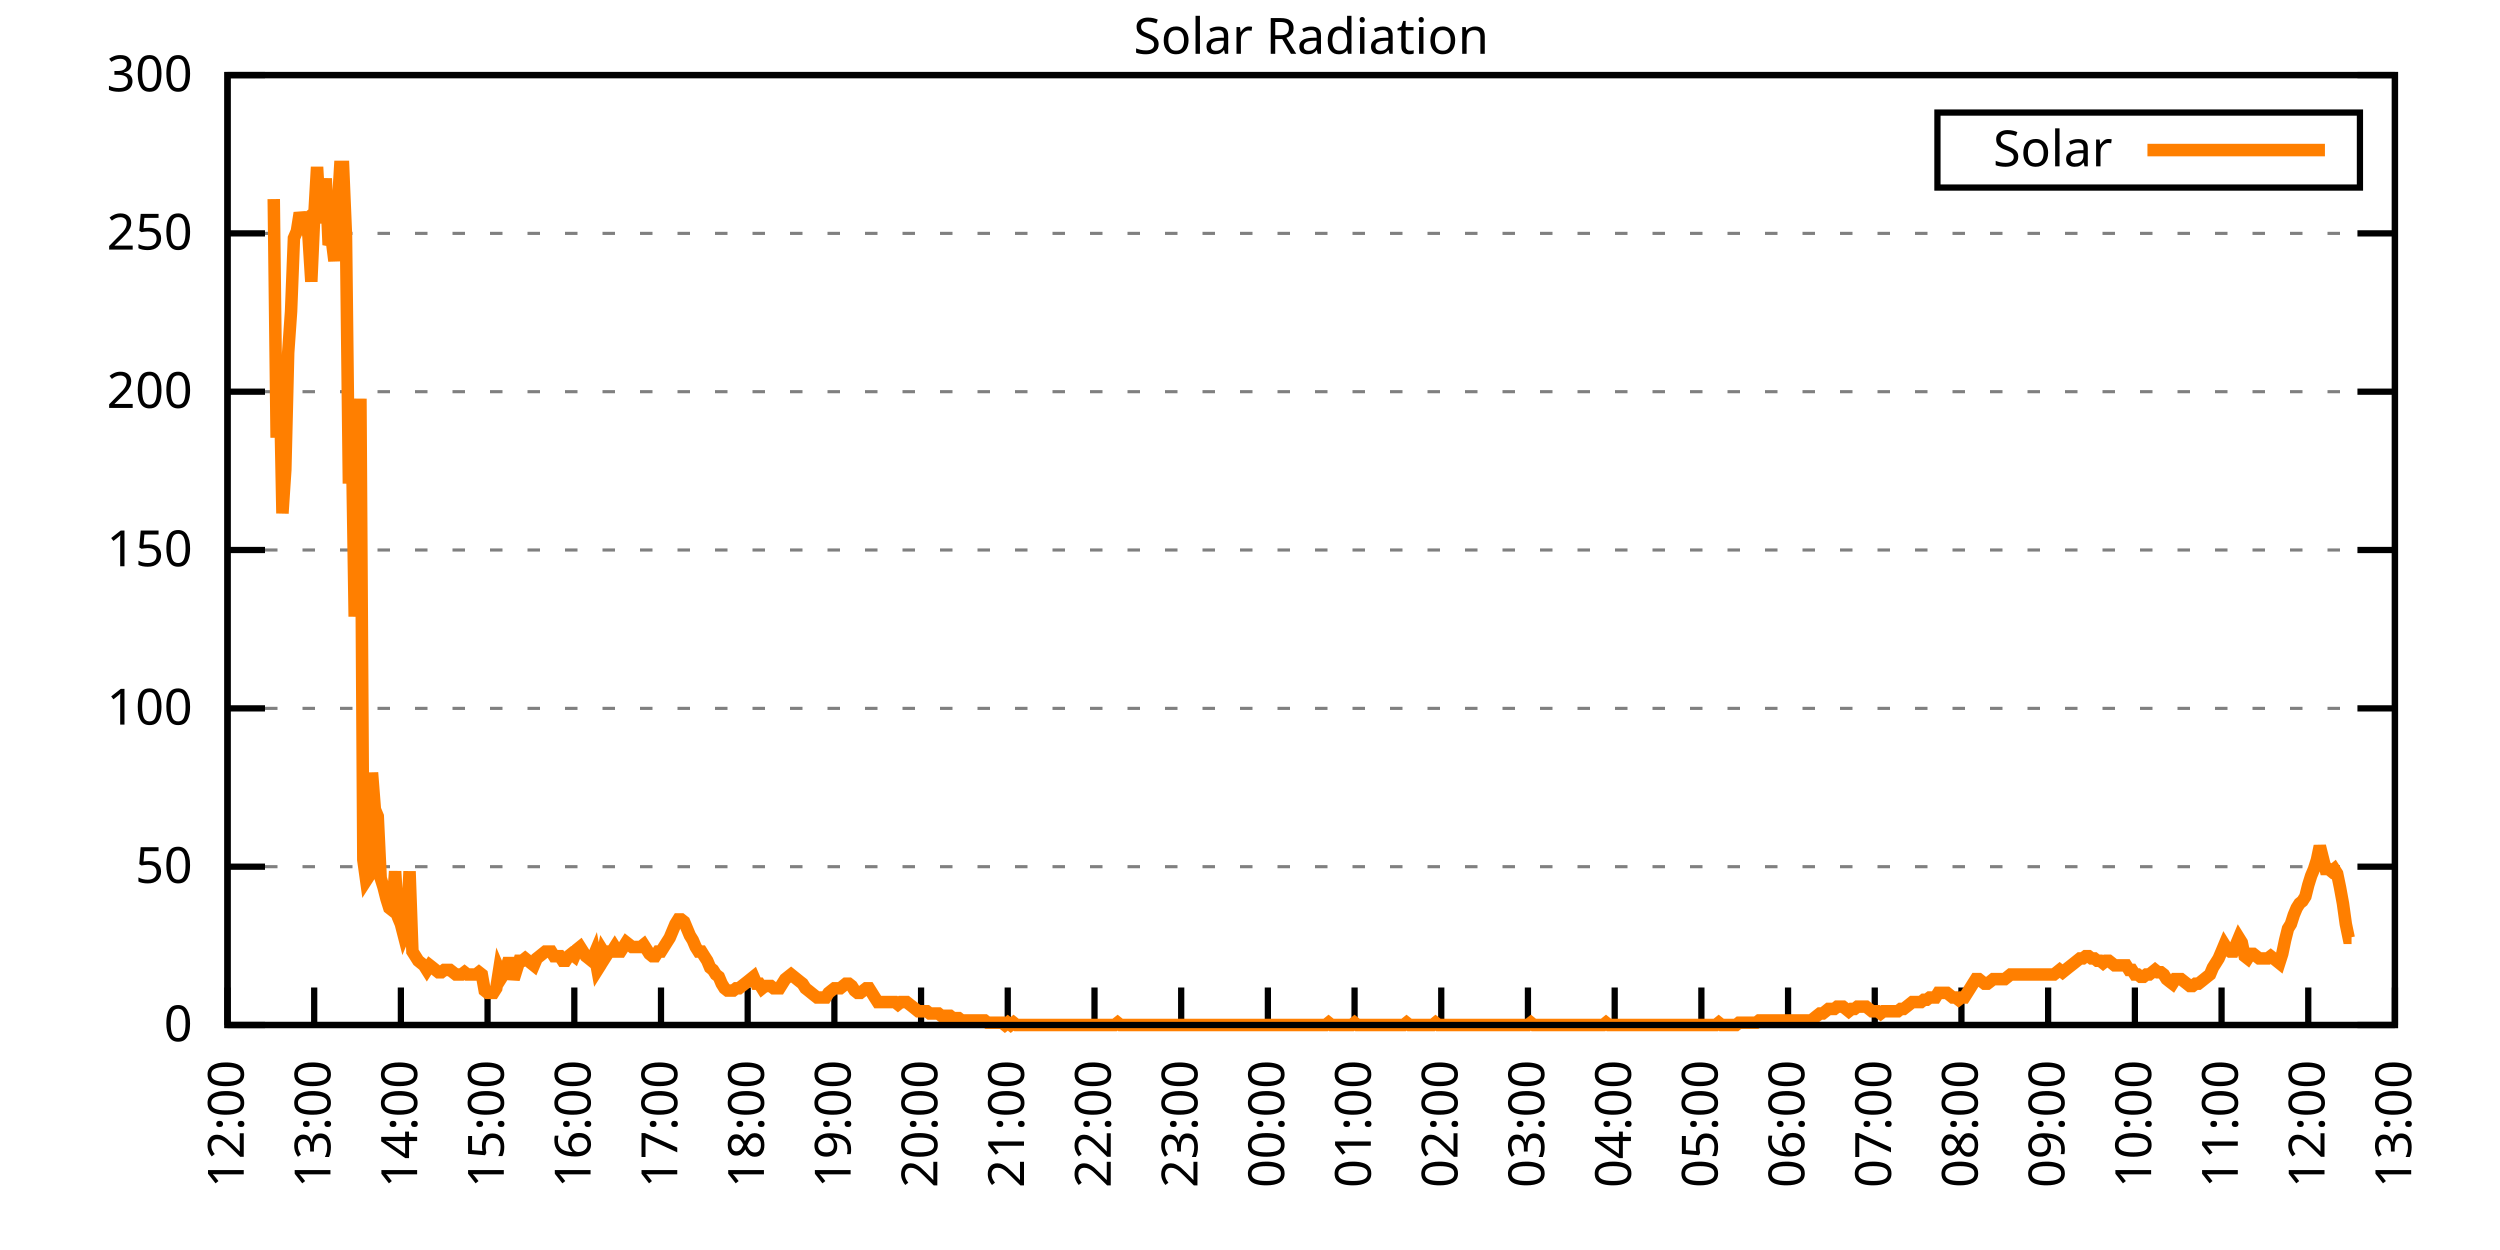
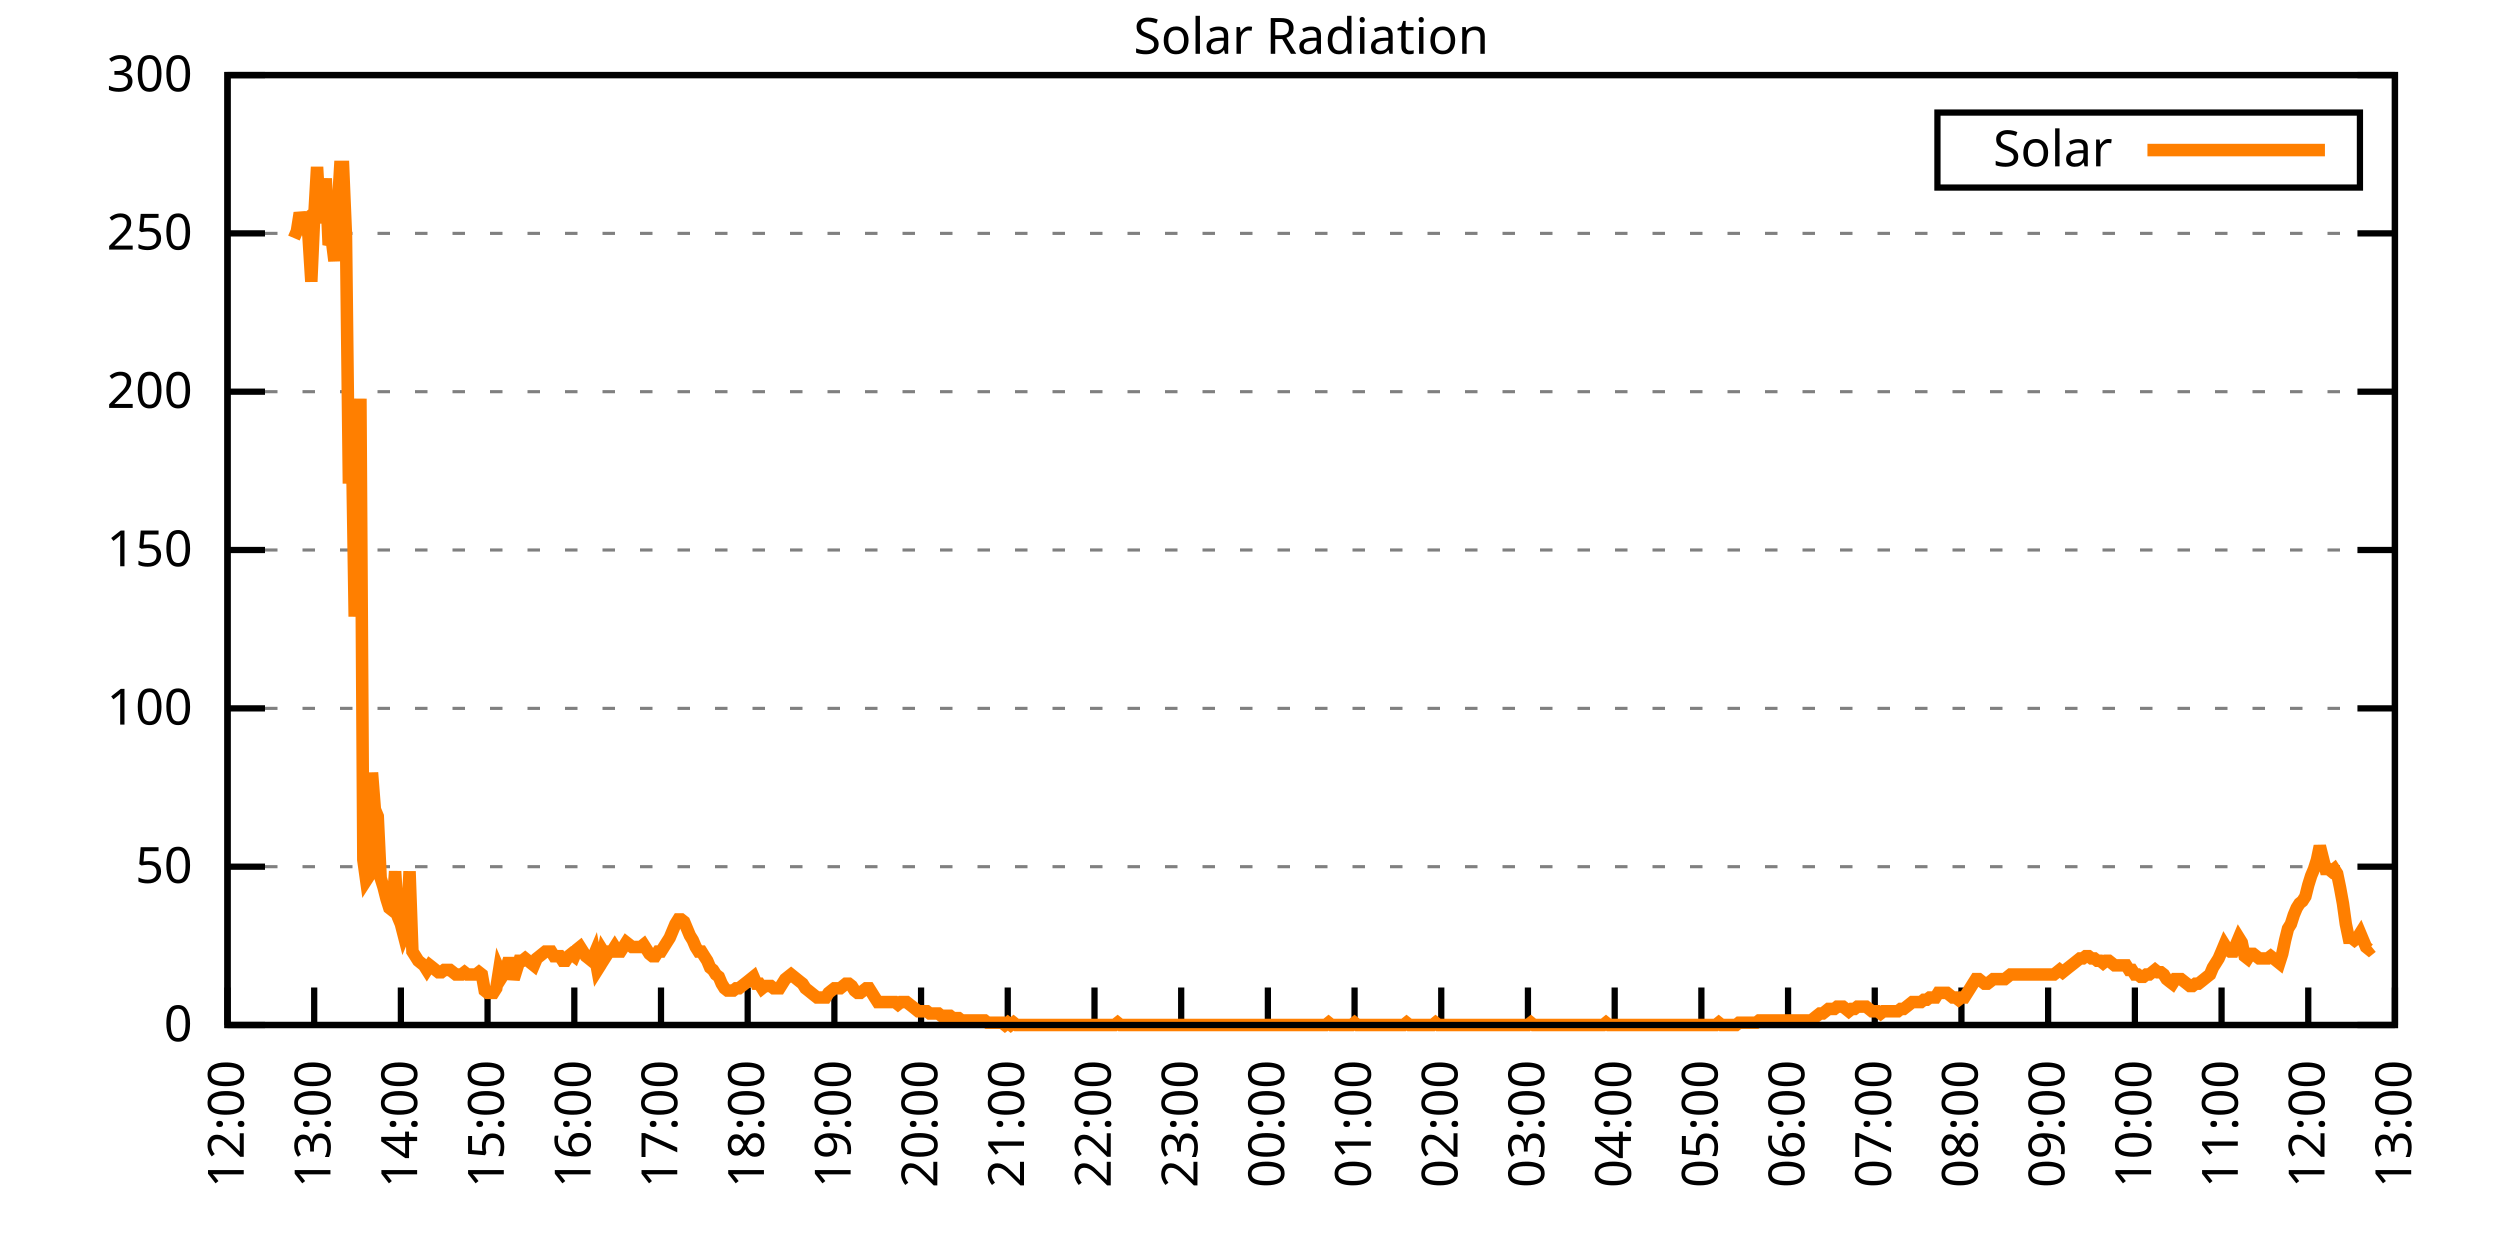
<svg xmlns="http://www.w3.org/2000/svg" xmlns:xlink="http://www.w3.org/1999/xlink" width="400" height="200" viewBox="0 0 400 200">
  <g id="gnuplot_canvas">
    <rect x="0" y="0" width="400" height="200" fill="none" />
    <defs>
      <circle id="gpDot" r="0.5" stroke-width="0.5" stroke="currentColor" />
      <path id="gpPt0" stroke-width="0.333" stroke="currentColor" d="M-1,0 h2 M0,-1 v2" />
      <path id="gpPt1" stroke-width="0.333" stroke="currentColor" d="M-1,-1 L1,1 M1,-1 L-1,1" />
      <path id="gpPt2" stroke-width="0.333" stroke="currentColor" d="M-1,0 L1,0 M0,-1 L0,1 M-1,-1 L1,1 M-1,1 L1,-1" />
      <rect id="gpPt3" stroke-width="0.333" stroke="currentColor" x="-1" y="-1" width="2" height="2" />
      <rect id="gpPt4" stroke-width="0.333" stroke="currentColor" fill="currentColor" x="-1" y="-1" width="2" height="2" />
      <circle id="gpPt5" stroke-width="0.333" stroke="currentColor" cx="0" cy="0" r="1" />
      <use xlink:href="#gpPt5" id="gpPt6" fill="currentColor" stroke="none" />
      <path id="gpPt7" stroke-width="0.333" stroke="currentColor" d="M0,-1.33 L-1.33,0.67 L1.33,0.67 z" />
      <use xlink:href="#gpPt7" id="gpPt8" fill="currentColor" stroke="none" />
      <use xlink:href="#gpPt7" id="gpPt9" stroke="currentColor" transform="rotate(180)" />
      <use xlink:href="#gpPt9" id="gpPt10" fill="currentColor" stroke="none" />
      <use xlink:href="#gpPt3" id="gpPt11" stroke="currentColor" transform="rotate(45)" />
      <use xlink:href="#gpPt11" id="gpPt12" fill="currentColor" stroke="none" />
      <path id="gpPt13" stroke-width="0.333" stroke="currentColor" d="M0,1.330 L1.265,0.411 L0.782,-1.067 L-0.782,-1.076 L-1.265,0.411 z" />
      <use xlink:href="#gpPt13" id="gpPt14" fill="currentColor" stroke="none" />
      <filter id="textbox" filterUnits="objectBoundingBox" x="0" y="0" height="1" width="1">
        <feFlood flood-color="white" flood-opacity="1" result="bgnd" />
        <feComposite in="SourceGraphic" in2="bgnd" operator="atop" />
      </filter>
      <filter id="greybox" filterUnits="objectBoundingBox" x="0" y="0" height="1" width="1">
        <feFlood flood-color="lightgrey" flood-opacity="1" result="grey" />
        <feComposite in="SourceGraphic" in2="grey" operator="atop" />
      </filter>
    </defs>
    <g fill="none" color="white" stroke="currentColor" stroke-width="1.00" stroke-linecap="butt" stroke-linejoin="miter">
</g>
    <g fill="none" color="black" stroke="currentColor" stroke-width="1.00" stroke-linecap="butt" stroke-linejoin="miter">
      <g stroke="none" shape-rendering="crispEdges">
        <polygon fill="rgb(255, 255, 255)" points="36.40,164.00 383.18,164.00 383.18,12.02 36.40,12.02 " />
      </g>
    </g>
    <g fill="none" color="black" stroke="currentColor" stroke-width="1.00" stroke-linecap="butt" stroke-linejoin="miter">
</g>
    <g fill="none" color="black" stroke="black" stroke-width="0.50" stroke-linecap="butt" stroke-linejoin="miter">
</g>
    <g fill="none" color="gray" stroke="currentColor" stroke-width="0.50" stroke-linecap="butt" stroke-linejoin="miter">
      <path stroke="gray" stroke-dasharray="2,4" class="gridline" d="M36.40,164.00 L383.19,164.00  " />
    </g>
    <g fill="none" color="gray" stroke="gray" stroke-width="1.00" stroke-linecap="butt" stroke-linejoin="miter">
</g>
    <g fill="none" color="black" stroke="currentColor" stroke-width="1.00" stroke-linecap="butt" stroke-linejoin="miter">
      <path stroke="black" d="M36.40,164.00 L42.40,164.00 M383.19,164.00 L377.19,164.00  " />
      <g transform="translate(30.80,166.60)" stroke="none" fill="black" font-family="Sans" font-size="8.00" text-anchor="end">
        <text>
          <tspan font-family="Sans"> 0</tspan>
        </text>
      </g>
    </g>
    <g fill="none" color="black" stroke="currentColor" stroke-width="1.00" stroke-linecap="butt" stroke-linejoin="miter">
</g>
    <g fill="none" color="black" stroke="black" stroke-width="0.50" stroke-linecap="butt" stroke-linejoin="miter">
</g>
    <g fill="none" color="gray" stroke="currentColor" stroke-width="0.50" stroke-linecap="butt" stroke-linejoin="miter">
      <path stroke="gray" stroke-dasharray="2,4" class="gridline" d="M36.40,138.67 L383.19,138.67  " />
    </g>
    <g fill="none" color="gray" stroke="gray" stroke-width="1.00" stroke-linecap="butt" stroke-linejoin="miter">
</g>
    <g fill="none" color="black" stroke="currentColor" stroke-width="1.00" stroke-linecap="butt" stroke-linejoin="miter">
      <path stroke="black" d="M36.40,138.67 L42.40,138.67 M383.19,138.67 L377.19,138.67  " />
      <g transform="translate(30.80,141.27)" stroke="none" fill="black" font-family="Sans" font-size="8.00" text-anchor="end">
        <text>
          <tspan font-family="Sans"> 50</tspan>
        </text>
      </g>
    </g>
    <g fill="none" color="black" stroke="currentColor" stroke-width="1.00" stroke-linecap="butt" stroke-linejoin="miter">
</g>
    <g fill="none" color="black" stroke="black" stroke-width="0.50" stroke-linecap="butt" stroke-linejoin="miter">
</g>
    <g fill="none" color="gray" stroke="currentColor" stroke-width="0.50" stroke-linecap="butt" stroke-linejoin="miter">
      <path stroke="gray" stroke-dasharray="2,4" class="gridline" d="M36.40,113.34 L383.19,113.34  " />
    </g>
    <g fill="none" color="gray" stroke="gray" stroke-width="1.00" stroke-linecap="butt" stroke-linejoin="miter">
</g>
    <g fill="none" color="black" stroke="currentColor" stroke-width="1.00" stroke-linecap="butt" stroke-linejoin="miter">
      <path stroke="black" d="M36.40,113.34 L42.40,113.34 M383.19,113.34 L377.19,113.34  " />
      <g transform="translate(30.80,115.94)" stroke="none" fill="black" font-family="Sans" font-size="8.00" text-anchor="end">
        <text>
          <tspan font-family="Sans"> 100</tspan>
        </text>
      </g>
    </g>
    <g fill="none" color="black" stroke="currentColor" stroke-width="1.00" stroke-linecap="butt" stroke-linejoin="miter">
</g>
    <g fill="none" color="black" stroke="black" stroke-width="0.50" stroke-linecap="butt" stroke-linejoin="miter">
</g>
    <g fill="none" color="gray" stroke="currentColor" stroke-width="0.50" stroke-linecap="butt" stroke-linejoin="miter">
      <path stroke="gray" stroke-dasharray="2,4" class="gridline" d="M36.40,88.00 L383.19,88.00  " />
    </g>
    <g fill="none" color="gray" stroke="gray" stroke-width="1.00" stroke-linecap="butt" stroke-linejoin="miter">
</g>
    <g fill="none" color="black" stroke="currentColor" stroke-width="1.00" stroke-linecap="butt" stroke-linejoin="miter">
      <path stroke="black" d="M36.40,88.00 L42.40,88.00 M383.19,88.00 L377.19,88.00  " />
      <g transform="translate(30.80,90.60)" stroke="none" fill="black" font-family="Sans" font-size="8.00" text-anchor="end">
        <text>
          <tspan font-family="Sans"> 150</tspan>
        </text>
      </g>
    </g>
    <g fill="none" color="black" stroke="currentColor" stroke-width="1.00" stroke-linecap="butt" stroke-linejoin="miter">
</g>
    <g fill="none" color="black" stroke="black" stroke-width="0.50" stroke-linecap="butt" stroke-linejoin="miter">
</g>
    <g fill="none" color="gray" stroke="currentColor" stroke-width="0.50" stroke-linecap="butt" stroke-linejoin="miter">
      <path stroke="gray" stroke-dasharray="2,4" class="gridline" d="M36.40,62.67 L383.19,62.67  " />
    </g>
    <g fill="none" color="gray" stroke="gray" stroke-width="1.00" stroke-linecap="butt" stroke-linejoin="miter">
</g>
    <g fill="none" color="black" stroke="currentColor" stroke-width="1.00" stroke-linecap="butt" stroke-linejoin="miter">
      <path stroke="black" d="M36.40,62.67 L42.40,62.67 M383.19,62.67 L377.19,62.67  " />
      <g transform="translate(30.80,65.27)" stroke="none" fill="black" font-family="Sans" font-size="8.00" text-anchor="end">
        <text>
          <tspan font-family="Sans"> 200</tspan>
        </text>
      </g>
    </g>
    <g fill="none" color="black" stroke="currentColor" stroke-width="1.00" stroke-linecap="butt" stroke-linejoin="miter">
</g>
    <g fill="none" color="black" stroke="black" stroke-width="0.50" stroke-linecap="butt" stroke-linejoin="miter">
</g>
    <g fill="none" color="gray" stroke="currentColor" stroke-width="0.50" stroke-linecap="butt" stroke-linejoin="miter">
      <path stroke="gray" stroke-dasharray="2,4" class="gridline" d="M36.40,37.34 L383.19,37.34  " />
    </g>
    <g fill="none" color="gray" stroke="gray" stroke-width="1.00" stroke-linecap="butt" stroke-linejoin="miter">
</g>
    <g fill="none" color="black" stroke="currentColor" stroke-width="1.00" stroke-linecap="butt" stroke-linejoin="miter">
      <path stroke="black" d="M36.40,37.34 L42.40,37.34 M383.19,37.34 L377.19,37.34  " />
      <g transform="translate(30.80,39.94)" stroke="none" fill="black" font-family="Sans" font-size="8.00" text-anchor="end">
        <text>
          <tspan font-family="Sans"> 250</tspan>
        </text>
      </g>
    </g>
    <g fill="none" color="black" stroke="currentColor" stroke-width="1.00" stroke-linecap="butt" stroke-linejoin="miter">
</g>
    <g fill="none" color="black" stroke="black" stroke-width="0.50" stroke-linecap="butt" stroke-linejoin="miter">
</g>
    <g fill="none" color="gray" stroke="currentColor" stroke-width="0.50" stroke-linecap="butt" stroke-linejoin="miter">
      <path stroke="gray" stroke-dasharray="2,4" class="gridline" d="M36.40,12.01 L383.19,12.01  " />
    </g>
    <g fill="none" color="gray" stroke="gray" stroke-width="1.00" stroke-linecap="butt" stroke-linejoin="miter">
</g>
    <g fill="none" color="black" stroke="currentColor" stroke-width="1.00" stroke-linecap="butt" stroke-linejoin="miter">
      <path stroke="black" d="M36.40,12.01 L42.40,12.01 M383.19,12.01 L377.19,12.01  " />
      <g transform="translate(30.80,14.61)" stroke="none" fill="black" font-family="Sans" font-size="8.00" text-anchor="end">
        <text>
          <tspan font-family="Sans"> 300</tspan>
        </text>
      </g>
    </g>
    <g fill="none" color="black" stroke="currentColor" stroke-width="1.00" stroke-linecap="butt" stroke-linejoin="miter">
      <path stroke="black" d="M36.40,164.00 L36.40,158.00  " />
      <g transform="translate(39.00,169.60) rotate(270.00)" stroke="none" fill="black" font-family="Sans" font-size="8.00" text-anchor="end">
        <text>
          <tspan font-family="Sans">12:00</tspan>
        </text>
      </g>
    </g>
    <g fill="none" color="black" stroke="currentColor" stroke-width="1.00" stroke-linecap="butt" stroke-linejoin="miter">
      <path stroke="black" d="M50.27,164.00 L50.27,158.00  " />
      <g transform="translate(52.87,169.60) rotate(270.00)" stroke="none" fill="black" font-family="Sans" font-size="8.00" text-anchor="end">
        <text>
          <tspan font-family="Sans">13:00</tspan>
        </text>
      </g>
    </g>
    <g fill="none" color="black" stroke="currentColor" stroke-width="1.00" stroke-linecap="butt" stroke-linejoin="miter">
      <path stroke="black" d="M64.14,164.00 L64.14,158.00  " />
      <g transform="translate(66.74,169.60) rotate(270.00)" stroke="none" fill="black" font-family="Sans" font-size="8.00" text-anchor="end">
        <text>
          <tspan font-family="Sans">14:00</tspan>
        </text>
      </g>
    </g>
    <g fill="none" color="black" stroke="currentColor" stroke-width="1.00" stroke-linecap="butt" stroke-linejoin="miter">
      <path stroke="black" d="M78.01,164.00 L78.01,158.00  " />
      <g transform="translate(80.61,169.60) rotate(270.00)" stroke="none" fill="black" font-family="Sans" font-size="8.00" text-anchor="end">
        <text>
          <tspan font-family="Sans">15:00</tspan>
        </text>
      </g>
    </g>
    <g fill="none" color="black" stroke="currentColor" stroke-width="1.00" stroke-linecap="butt" stroke-linejoin="miter">
      <path stroke="black" d="M91.89,164.00 L91.89,158.00  " />
      <g transform="translate(94.49,169.60) rotate(270.00)" stroke="none" fill="black" font-family="Sans" font-size="8.00" text-anchor="end">
        <text>
          <tspan font-family="Sans">16:00</tspan>
        </text>
      </g>
    </g>
    <g fill="none" color="black" stroke="currentColor" stroke-width="1.00" stroke-linecap="butt" stroke-linejoin="miter">
      <path stroke="black" d="M105.76,164.00 L105.76,158.00  " />
      <g transform="translate(108.36,169.60) rotate(270.00)" stroke="none" fill="black" font-family="Sans" font-size="8.00" text-anchor="end">
        <text>
          <tspan font-family="Sans">17:00</tspan>
        </text>
      </g>
    </g>
    <g fill="none" color="black" stroke="currentColor" stroke-width="1.00" stroke-linecap="butt" stroke-linejoin="miter">
      <path stroke="black" d="M119.63,164.00 L119.63,158.00  " />
      <g transform="translate(122.23,169.60) rotate(270.00)" stroke="none" fill="black" font-family="Sans" font-size="8.00" text-anchor="end">
        <text>
          <tspan font-family="Sans">18:00</tspan>
        </text>
      </g>
    </g>
    <g fill="none" color="black" stroke="currentColor" stroke-width="1.00" stroke-linecap="butt" stroke-linejoin="miter">
      <path stroke="black" d="M133.50,164.00 L133.50,158.00  " />
      <g transform="translate(136.10,169.60) rotate(270.00)" stroke="none" fill="black" font-family="Sans" font-size="8.00" text-anchor="end">
        <text>
          <tspan font-family="Sans">19:00</tspan>
        </text>
      </g>
    </g>
    <g fill="none" color="black" stroke="currentColor" stroke-width="1.00" stroke-linecap="butt" stroke-linejoin="miter">
      <path stroke="black" d="M147.37,164.00 L147.37,158.00  " />
      <g transform="translate(149.97,169.60) rotate(270.00)" stroke="none" fill="black" font-family="Sans" font-size="8.00" text-anchor="end">
        <text>
          <tspan font-family="Sans">20:00</tspan>
        </text>
      </g>
    </g>
    <g fill="none" color="black" stroke="currentColor" stroke-width="1.00" stroke-linecap="butt" stroke-linejoin="miter">
      <path stroke="black" d="M161.24,164.00 L161.24,158.00  " />
      <g transform="translate(163.84,169.60) rotate(270.00)" stroke="none" fill="black" font-family="Sans" font-size="8.00" text-anchor="end">
        <text>
          <tspan font-family="Sans">21:00</tspan>
        </text>
      </g>
    </g>
    <g fill="none" color="black" stroke="currentColor" stroke-width="1.00" stroke-linecap="butt" stroke-linejoin="miter">
      <path stroke="black" d="M175.12,164.00 L175.12,158.00  " />
      <g transform="translate(177.72,169.60) rotate(270.00)" stroke="none" fill="black" font-family="Sans" font-size="8.00" text-anchor="end">
        <text>
          <tspan font-family="Sans">22:00</tspan>
        </text>
      </g>
    </g>
    <g fill="none" color="black" stroke="currentColor" stroke-width="1.00" stroke-linecap="butt" stroke-linejoin="miter">
      <path stroke="black" d="M188.99,164.00 L188.99,158.00  " />
      <g transform="translate(191.59,169.60) rotate(270.00)" stroke="none" fill="black" font-family="Sans" font-size="8.00" text-anchor="end">
        <text>
          <tspan font-family="Sans">23:00</tspan>
        </text>
      </g>
    </g>
    <g fill="none" color="black" stroke="currentColor" stroke-width="1.00" stroke-linecap="butt" stroke-linejoin="miter">
      <path stroke="black" d="M202.86,164.00 L202.86,158.00  " />
      <g transform="translate(205.46,169.60) rotate(270.00)" stroke="none" fill="black" font-family="Sans" font-size="8.00" text-anchor="end">
        <text>
          <tspan font-family="Sans">00:00</tspan>
        </text>
      </g>
    </g>
    <g fill="none" color="black" stroke="currentColor" stroke-width="1.00" stroke-linecap="butt" stroke-linejoin="miter">
      <path stroke="black" d="M216.73,164.00 L216.73,158.00  " />
      <g transform="translate(219.33,169.60) rotate(270.00)" stroke="none" fill="black" font-family="Sans" font-size="8.00" text-anchor="end">
        <text>
          <tspan font-family="Sans">01:00</tspan>
        </text>
      </g>
    </g>
    <g fill="none" color="black" stroke="currentColor" stroke-width="1.00" stroke-linecap="butt" stroke-linejoin="miter">
      <path stroke="black" d="M230.60,164.00 L230.60,158.00  " />
      <g transform="translate(233.20,169.60) rotate(270.00)" stroke="none" fill="black" font-family="Sans" font-size="8.00" text-anchor="end">
        <text>
          <tspan font-family="Sans">02:00</tspan>
        </text>
      </g>
    </g>
    <g fill="none" color="black" stroke="currentColor" stroke-width="1.00" stroke-linecap="butt" stroke-linejoin="miter">
      <path stroke="black" d="M244.47,164.00 L244.47,158.00  " />
      <g transform="translate(247.07,169.60) rotate(270.00)" stroke="none" fill="black" font-family="Sans" font-size="8.00" text-anchor="end">
        <text>
          <tspan font-family="Sans">03:00</tspan>
        </text>
      </g>
    </g>
    <g fill="none" color="black" stroke="currentColor" stroke-width="1.00" stroke-linecap="butt" stroke-linejoin="miter">
      <path stroke="black" d="M258.35,164.00 L258.35,158.00  " />
      <g transform="translate(260.95,169.60) rotate(270.00)" stroke="none" fill="black" font-family="Sans" font-size="8.00" text-anchor="end">
        <text>
          <tspan font-family="Sans">04:00</tspan>
        </text>
      </g>
    </g>
    <g fill="none" color="black" stroke="currentColor" stroke-width="1.00" stroke-linecap="butt" stroke-linejoin="miter">
      <path stroke="black" d="M272.22,164.00 L272.22,158.00  " />
      <g transform="translate(274.82,169.60) rotate(270.00)" stroke="none" fill="black" font-family="Sans" font-size="8.00" text-anchor="end">
        <text>
          <tspan font-family="Sans">05:00</tspan>
        </text>
      </g>
    </g>
    <g fill="none" color="black" stroke="currentColor" stroke-width="1.00" stroke-linecap="butt" stroke-linejoin="miter">
      <path stroke="black" d="M286.09,164.00 L286.09,158.00  " />
      <g transform="translate(288.69,169.60) rotate(270.00)" stroke="none" fill="black" font-family="Sans" font-size="8.00" text-anchor="end">
        <text>
          <tspan font-family="Sans">06:00</tspan>
        </text>
      </g>
    </g>
    <g fill="none" color="black" stroke="currentColor" stroke-width="1.00" stroke-linecap="butt" stroke-linejoin="miter">
      <path stroke="black" d="M299.96,164.00 L299.96,158.00  " />
      <g transform="translate(302.56,169.60) rotate(270.00)" stroke="none" fill="black" font-family="Sans" font-size="8.00" text-anchor="end">
        <text>
          <tspan font-family="Sans">07:00</tspan>
        </text>
      </g>
    </g>
    <g fill="none" color="black" stroke="currentColor" stroke-width="1.00" stroke-linecap="butt" stroke-linejoin="miter">
      <path stroke="black" d="M313.83,164.00 L313.83,158.00  " />
      <g transform="translate(316.43,169.60) rotate(270.00)" stroke="none" fill="black" font-family="Sans" font-size="8.00" text-anchor="end">
        <text>
          <tspan font-family="Sans">08:00</tspan>
        </text>
      </g>
    </g>
    <g fill="none" color="black" stroke="currentColor" stroke-width="1.00" stroke-linecap="butt" stroke-linejoin="miter">
      <path stroke="black" d="M327.70,164.00 L327.70,158.00  " />
      <g transform="translate(330.30,169.60) rotate(270.00)" stroke="none" fill="black" font-family="Sans" font-size="8.00" text-anchor="end">
        <text>
          <tspan font-family="Sans">09:00</tspan>
        </text>
      </g>
    </g>
    <g fill="none" color="black" stroke="currentColor" stroke-width="1.00" stroke-linecap="butt" stroke-linejoin="miter">
      <path stroke="black" d="M341.58,164.00 L341.58,158.00  " />
      <g transform="translate(344.18,169.60) rotate(270.00)" stroke="none" fill="black" font-family="Sans" font-size="8.00" text-anchor="end">
        <text>
          <tspan font-family="Sans">10:00</tspan>
        </text>
      </g>
    </g>
    <g fill="none" color="black" stroke="currentColor" stroke-width="1.00" stroke-linecap="butt" stroke-linejoin="miter">
      <path stroke="black" d="M355.45,164.00 L355.45,158.00  " />
      <g transform="translate(358.05,169.60) rotate(270.00)" stroke="none" fill="black" font-family="Sans" font-size="8.00" text-anchor="end">
        <text>
          <tspan font-family="Sans">11:00</tspan>
        </text>
      </g>
    </g>
    <g fill="none" color="black" stroke="currentColor" stroke-width="1.00" stroke-linecap="butt" stroke-linejoin="miter">
      <path stroke="black" d="M369.32,164.00 L369.32,158.00  " />
      <g transform="translate(371.92,169.60) rotate(270.00)" stroke="none" fill="black" font-family="Sans" font-size="8.00" text-anchor="end">
        <text>
          <tspan font-family="Sans">12:00</tspan>
        </text>
      </g>
    </g>
    <g fill="none" color="black" stroke="currentColor" stroke-width="1.00" stroke-linecap="butt" stroke-linejoin="miter">
      <path stroke="black" d="M383.19,164.00 L383.19,158.00  " />
      <g transform="translate(385.79,169.60) rotate(270.00)" stroke="none" fill="black" font-family="Sans" font-size="8.00" text-anchor="end">
        <text>
          <tspan font-family="Sans">13:00</tspan>
        </text>
      </g>
    </g>
    <g fill="none" color="black" stroke="currentColor" stroke-width="1.00" stroke-linecap="butt" stroke-linejoin="miter">
</g>
    <g fill="none" color="black" stroke="currentColor" stroke-width="1.00" stroke-linecap="butt" stroke-linejoin="miter">
      <path stroke="black" d="M36.40,12.01 L36.40,164.00 L383.19,164.00 L383.19,12.01 L36.40,12.01 Z  " />
    </g>
    <g fill="none" color="black" stroke="currentColor" stroke-width="1.00" stroke-linecap="butt" stroke-linejoin="miter">
</g>
    <g fill="none" color="black" stroke="currentColor" stroke-width="1.00" stroke-linecap="butt" stroke-linejoin="miter">
      <path stroke="black" d="M309.99,30.01 L309.99,18.01 L377.59,18.01 L377.59,30.01 L309.99,30.01 Z  " />
    </g>
    <g id="Solar_Radiation_plot_1">
      <g fill="none" color="white" stroke="black" stroke-width="2.00" stroke-linecap="butt" stroke-linejoin="miter">
</g>
      <g fill="none" color="black" stroke="currentColor" stroke-width="2.00" stroke-linecap="butt" stroke-linejoin="miter">
        <g transform="translate(337.99,26.61)" stroke="none" fill="black" font-family="Sans" font-size="8.00" text-anchor="end">
          <text>
            <tspan font-family="Sans">Solar</tspan>
          </text>
        </g>
      </g>
      <g fill="none" color="black" stroke="currentColor" stroke-width="2.00" stroke-linecap="butt" stroke-linejoin="miter">
-         <path stroke="rgb(255, 127,   0)" d="M343.59,24.01 L371.99,24.01 M43.80,31.85 L44.26,70.03 L44.72,58.28 L45.19,82.14 L45.65,75.17 L46.11,56.45   L46.57,49.84 L47.03,38.09 L47.50,36.99 L47.96,34.06 L48.42,35.52 L48.88,35.16 L49.35,37.73 L49.81,45.07   L50.27,34.79 L50.73,26.71 L51.20,34.79 L51.66,34.79 L52.12,28.55 L52.58,39.19 L53.05,38.09 L53.51,41.76   L53.97,34.42 L54.43,26.71 L54.90,26.71 L55.36,37.73 L55.82,77.37 L56.28,68.56 L56.75,98.66 L57.21,85.08   L57.67,63.79 L58.13,137.57 L58.59,140.87 L59.06,140.14 L59.52,123.62 L59.98,129.49 L60.44,130.60 L60.91,140.51   L61.37,141.98 L61.83,143.81 L62.29,145.28 L62.76,145.65 L63.22,139.41 L63.68,146.75 L64.14,147.85 L64.61,149.68   L65.07,148.58 L65.53,139.41 L65.99,152.25 L66.46,152.99 L66.92,153.72 L67.38,154.09 L67.84,154.46 L68.30,155.19   L68.77,154.46 L69.23,154.82 L69.69,155.19 L70.15,155.56 L70.62,155.56 L71.08,155.19 L71.54,155.19 L72.00,155.19   L72.47,155.56 L72.93,155.92 L73.39,155.92 L73.85,155.92 L74.32,155.56 L74.78,155.92 L75.24,155.92 L75.70,155.92   L76.17,155.92 L76.63,155.56 L77.09,155.92 L77.55,158.49 L78.01,158.86 L78.48,158.86 L78.94,158.86 L79.40,158.13   L79.86,155.19 L80.33,156.29 L80.79,155.56 L81.25,154.09 L81.71,154.09 L82.18,156.66 L82.64,155.19 L83.10,153.72   L83.56,153.72 L84.03,153.35 L84.49,153.72 L84.95,154.09 L85.41,154.46 L85.88,153.35 L86.34,152.99 L86.80,152.62   L87.26,152.25 L87.72,152.25 L88.19,152.25 L88.65,152.99 L89.11,152.99 L89.57,152.99 L90.04,153.72 L90.50,153.72   L90.96,152.99 L91.42,152.62 L91.89,152.99 L92.35,151.89 L92.81,151.52 L93.27,152.25 L93.74,152.99 L94.20,153.35   L94.66,153.72 L95.12,152.62 L95.59,155.19 L96.05,154.46 L96.51,152.25 L96.97,152.99 L97.44,152.25 L97.90,152.25   L98.36,151.52 L98.82,152.25 L99.28,152.25 L99.75,151.52 L100.21,150.79 L100.67,151.15 L101.13,151.52 L101.60,151.52   L102.06,151.52 L102.52,151.52 L102.98,151.15 L103.45,151.89 L103.91,152.62 L104.37,152.99 L104.83,152.99 L105.30,152.25   L105.76,152.25 L106.22,151.52 L106.68,150.79 L107.15,150.05 L107.61,148.95 L108.07,147.85 L108.53,147.11 L108.99,147.11   L109.46,147.48 L109.92,148.58 L110.38,149.68 L110.84,150.42 L111.31,151.52 L111.77,152.25 L112.23,152.25 L112.69,152.99   L113.16,153.72 L113.62,154.82 L114.08,155.19 L114.54,155.92 L115.01,156.29 L115.47,157.39 L115.93,158.13 L116.39,158.49   L116.86,158.49 L117.32,158.49 L117.78,158.13 L118.24,158.13 L118.70,157.76 L119.17,157.39 L119.63,157.03 L120.09,156.66   L120.55,156.29 L121.02,157.39 L121.48,157.39 L121.94,158.13 L122.40,157.76 L122.87,157.76 L123.33,157.76 L123.79,158.13   L124.25,158.13 L124.72,158.13 L125.18,157.39 L125.64,156.66 L126.10,156.29 L126.57,155.92 L127.03,156.29 L127.49,156.66   L127.95,157.03 L128.41,157.39 L128.88,158.13 L129.34,158.49 L129.80,158.86 L130.26,159.23 L130.73,159.60 L131.19,159.60   L131.65,159.60 L132.11,159.60 L132.58,158.86 L133.04,158.49 L133.50,158.13 L133.96,158.13 L134.43,158.13 L134.89,157.76   L135.35,157.39 L135.81,157.39 L136.28,157.76 L136.74,158.49 L137.20,158.86 L137.66,158.86 L138.13,158.49 L138.59,158.13   L139.05,158.13 L139.51,158.86 L139.97,159.60 L140.44,160.33 L140.90,160.33 L141.36,160.33 L141.82,160.33 L142.29,160.33   L142.75,160.33 L143.21,160.33 L143.67,160.70 L144.14,160.33 L144.60,160.33 L145.06,160.33 L145.52,160.70 L145.99,161.06   L146.45,161.43 L146.91,161.80 L147.37,161.80 L147.84,161.80 L148.30,161.80 L148.76,162.16 L149.22,162.16 L149.68,162.16   L150.15,162.16 L150.61,162.53 L151.07,162.53 L151.53,162.53 L152.00,162.53 L152.46,162.90 L152.92,162.90 L153.38,162.90   L153.85,163.27 L154.31,163.27 L154.77,163.27 L155.23,163.27 L155.70,163.27 L156.16,163.27 L156.62,163.27 L157.08,163.27   L157.55,163.27 L158.01,163.63 L158.47,163.63 L158.93,163.63 L159.39,163.63 L159.86,163.63 L160.32,163.63 L160.78,164.00   L161.24,163.63 L161.71,164.00 L162.17,163.63 L162.63,164.00 L163.09,164.00 L163.56,164.00 L164.02,164.00 L164.48,164.00   L164.94,164.00 L165.41,164.00 L165.87,164.00 L166.33,164.00 L166.79,164.00 L167.26,164.00 L167.72,164.00 L168.18,164.00   L168.64,164.00 L169.10,164.00 L169.57,164.00 L170.03,164.00 L170.49,164.00 L170.95,164.00 L171.42,164.00 L171.88,164.00   L172.34,164.00 L172.80,164.00 L173.27,164.00 L173.73,164.00 L174.19,164.00 L174.65,164.00 L175.12,164.00 L175.58,164.00   L176.04,164.00 L176.50,164.00 L176.97,164.00 L177.43,164.00 L177.89,164.00 L178.35,164.00 L178.82,163.63 L179.28,164.00   L179.74,164.00 L180.20,164.00 L180.66,164.00 L181.13,164.00 L181.59,164.00 L182.05,164.00 L182.51,164.00 L182.98,164.00   L183.44,164.00 L183.90,164.00 L184.36,164.00 L184.83,164.00 L185.29,164.00 L185.75,164.00 L186.21,164.00 L186.68,164.00   L187.14,164.00 L187.60,164.00 L188.06,164.00 L188.53,164.00 L188.99,164.00 L189.45,164.00 L189.91,164.00 L190.37,164.00   L190.84,164.00 L191.30,164.00 L191.76,164.00 L192.22,164.00 L192.69,164.00 L193.15,164.00 L193.61,164.00 L194.07,164.00   L194.54,164.00 L195.00,164.00 L195.46,164.00 L195.92,164.00 L196.39,164.00 L196.85,164.00 L197.31,164.00 L197.77,164.00   L198.24,164.00 L198.70,164.00 L199.16,164.00 L199.62,164.00 L200.08,164.00 L200.55,164.00 L201.01,164.00 L201.47,164.00   L201.93,164.00 L202.40,164.00 L202.86,164.00 L203.32,164.00 L203.78,164.00 L204.25,164.00 L204.71,164.00 L205.17,164.00   L205.63,164.00 L206.10,164.00 L206.56,164.00 L207.02,164.00 L207.48,164.00 L207.95,164.00 L208.41,164.00 L208.87,164.00   L209.33,164.00 L209.80,164.00 L210.26,164.00 L210.72,164.00 L211.18,164.00 L211.64,164.00 L212.11,164.00 L212.57,163.63   L213.03,164.00 L213.49,164.00 L213.96,164.00 L214.42,164.00 L214.88,164.00 L215.34,164.00 L215.81,164.00 L216.27,164.00   L216.73,163.63 L217.19,164.00 L217.66,164.00 L218.12,164.00 L218.58,164.00 L219.04,164.00 L219.51,164.00 L219.97,164.00   L220.43,164.00 L220.89,164.00 L221.35,164.00 L221.82,164.00 L222.28,164.00 L222.74,164.00 L223.20,164.00 L223.67,164.00   L224.13,164.00 L224.59,164.00 L225.05,163.63 L225.52,164.00 L225.98,164.00 L226.44,164.00 L226.90,164.00 L227.37,164.00   L227.83,164.00 L228.29,164.00 L228.75,164.00 L229.22,164.00 L229.68,163.63 L230.14,164.00 L230.60,164.00 L231.06,164.00   L231.53,164.00 L231.99,164.00 L232.45,164.00 L232.91,164.00 L233.38,164.00 L233.84,164.00 L234.30,164.00 L234.76,164.00   L235.23,164.00 L235.69,164.00 L236.15,164.00 L236.61,164.00 L237.08,164.00 L237.54,164.00 L238.00,164.00 L238.46,164.00   L238.93,164.00 L239.39,164.00 L239.85,164.00 L240.31,164.00 L240.77,164.00 L241.24,164.00 L241.70,164.00 L242.16,164.00   L242.62,164.00 L243.09,164.00 L243.55,164.00 L244.01,164.00 L244.47,164.00 L244.94,163.63 L245.40,164.00 L245.86,164.00   L246.32,164.00 L246.79,164.00 L247.25,164.00 L247.71,164.00 L248.17,164.00 L248.64,164.00 L249.10,164.00 L249.56,164.00   L250.02,164.00 L250.49,164.00 L250.95,164.00 L251.41,164.00 L251.87,164.00 L252.33,164.00 L252.80,164.00 L253.26,164.00   L253.72,164.00 L254.18,164.00 L254.65,164.00 L255.11,164.00 L255.57,164.00 L256.03,164.00 L256.50,164.00 L256.96,163.63   L257.42,164.00 L257.88,164.00 L258.35,164.00 L258.81,164.00 L259.27,164.00 L259.73,164.00 L260.20,164.00 L260.66,164.00   L261.12,164.00 L261.58,164.00 L262.04,164.00 L262.51,164.00 L262.97,164.00 L263.43,164.00 L263.89,164.00 L264.36,164.00   L264.82,164.00 L265.28,164.00 L265.74,164.00 L266.21,164.00 L266.67,164.00 L267.13,164.00 L267.59,164.00 L268.06,164.00   L268.52,164.00 L268.98,164.00 L269.44,164.00 L269.91,164.00 L270.37,164.00 L270.83,164.00 L271.29,164.00 L271.75,164.00   L272.22,164.00 L272.68,164.00 L273.14,164.00 L273.60,164.00 L274.07,164.00 L274.53,164.00 L274.99,163.63 L275.45,164.00   L275.92,164.00 L276.38,164.00 L276.84,164.00 L277.30,164.00 L277.77,164.00 L278.23,163.63 L278.69,163.63 L279.15,163.63   L279.62,163.63 L280.08,163.63 L280.54,163.63 L281.00,163.63 L281.46,163.27 L281.93,163.27 L282.39,163.27 L282.85,163.27   L283.31,163.27 L283.78,163.27 L284.24,163.27 L284.70,163.27 L285.16,163.27 L285.63,163.27 L286.09,163.27 L286.55,163.27   L287.01,163.27 L287.48,163.27 L287.94,163.27 L288.40,163.27 L288.86,163.27 L289.33,163.27 L289.79,163.27 L290.25,162.90   L290.71,162.53 L291.18,162.16 L291.64,162.16 L292.10,161.80 L292.56,161.43 L293.02,161.43 L293.49,161.43 L293.95,161.06   L294.41,161.06 L294.87,161.06 L295.34,161.43 L295.80,161.80 L296.26,161.43 L296.72,161.43 L297.19,161.06 L297.65,161.06   L298.11,161.06 L298.57,161.06 L299.04,161.43 L299.50,161.80 L299.96,161.80 L300.42,161.80 L300.89,162.16 L301.35,161.80   L301.81,161.80 L302.27,161.80 L302.73,161.80 L303.20,161.80 L303.66,161.80 L304.12,161.43 L304.58,161.43 L305.05,161.06   L305.51,160.70 L305.97,160.33 L306.43,160.33 L306.90,160.33 L307.36,160.33 L307.82,159.96 L308.28,159.96 L308.75,159.60   L309.21,159.60 L309.67,159.60 L310.13,158.86 L310.60,158.86 L311.06,158.86 L311.52,158.86 L311.98,159.23 L312.44,159.60   L312.91,159.60 L313.37,159.96 L313.83,159.60 L314.29,159.60 L314.76,158.86 L315.22,158.13 L315.68,157.39 L316.14,156.66   L316.61,156.66 L317.07,157.03 L317.53,157.39 L317.99,157.39 L318.46,157.03 L318.92,156.66 L319.38,156.66 L319.84,156.66   L320.31,156.66 L320.77,156.66 L321.23,156.29 L321.69,155.92 L322.15,155.92 L322.62,155.92 L323.08,155.92 L323.54,155.92   L324.00,155.92 L324.47,155.92 L324.93,155.92 L325.39,155.92 L325.85,155.92 L326.32,155.92 L326.78,155.92 L327.24,155.92   L327.70,155.92 L328.17,155.92 L328.63,155.92 L329.09,155.56 L329.55,155.19 L330.02,155.56 L330.48,155.19 L330.94,154.82   L331.40,154.46 L331.87,154.09 L332.33,153.72 L332.79,153.35 L333.25,153.35 L333.71,152.99 L334.18,152.99 L334.64,153.35   L335.10,153.35 L335.56,153.72 L336.03,153.72 L336.49,154.09 L336.95,153.72 L337.41,153.72 L337.88,154.09 L338.34,154.46   L338.80,154.46 L339.26,154.46 L339.73,154.46 L340.19,154.46 L340.65,155.19 L341.11,155.19 L341.58,155.92 L342.04,155.92   L342.50,156.29 L342.96,156.29 L343.42,155.92 L343.89,155.92 L344.35,155.56 L344.81,155.19 L345.27,155.56 L345.74,155.56   L346.20,155.92 L346.66,156.66 L347.12,157.03 L347.59,157.39 L348.05,156.66 L348.51,156.66 L348.97,156.66 L349.44,157.03   L349.90,157.39 L350.36,157.76 L350.82,157.76 L351.29,157.39 L351.75,157.39 L352.21,157.03 L352.67,156.66 L353.13,156.29   L353.60,155.92 L354.06,154.82 L354.52,154.09 L354.98,153.35 L355.45,152.25 L355.91,151.15 L356.37,151.89 L356.83,152.25   L357.30,152.25 L357.76,151.15 L358.22,150.05 L358.68,150.79 L359.15,152.99 L359.61,153.35 L360.07,152.62 L360.53,152.62   L361.00,152.99 L361.46,153.35 L361.92,153.35 L362.38,153.35 L362.84,153.35 L363.31,152.99 L363.77,153.35 L364.23,153.72   L364.69,154.09 L365.16,152.62 L365.62,150.42 L366.08,148.58 L366.54,147.85 L367.01,146.38 L367.47,145.28 L367.93,144.55   L368.39,144.18 L368.86,143.44 L369.32,141.61 L369.78,140.14 L370.24,139.04 L370.71,137.57 L371.17,135.37 L371.63,137.20   L372.09,139.04 L372.56,139.04 L373.02,139.41 L373.48,139.04 L373.94,139.77 L374.40,141.98 L374.87,144.55 L375.33,147.85   L375.79,150.05 L376.25,150.05  " />
+         <path stroke="rgb(255, 127,   0)" d="M343.59,24.01 L371.99,24.01 M47.03,38.09 L47.50,36.99 L47.96,34.06 L48.42,35.52 L48.88,35.16 L49.35,37.73   L49.81,45.07 L50.27,34.79 L50.73,26.71 L51.20,34.79 L51.66,34.79 L52.12,28.55 L52.58,39.19 L53.05,38.09   L53.51,41.76 L53.97,34.42 L54.43,26.71 L54.90,26.71 L55.36,37.73 L55.82,77.37 L56.28,68.56 L56.75,98.66   L57.21,85.08 L57.67,63.79 L58.13,137.57 L58.59,140.87 L59.06,140.14 L59.52,123.62 L59.98,129.49 L60.44,130.60   L60.91,140.51 L61.37,141.98 L61.83,143.81 L62.29,145.28 L62.76,145.65 L63.22,139.41 L63.68,146.75 L64.14,147.85   L64.61,149.68 L65.07,148.58 L65.53,139.41 L65.99,152.25 L66.46,152.99 L66.92,153.72 L67.38,154.09 L67.84,154.46   L68.30,155.19 L68.77,154.46 L69.23,154.82 L69.69,155.19 L70.15,155.56 L70.62,155.56 L71.08,155.19 L71.54,155.19   L72.00,155.19 L72.47,155.56 L72.93,155.92 L73.39,155.92 L73.85,155.92 L74.32,155.56 L74.78,155.92 L75.24,155.92   L75.70,155.92 L76.17,155.92 L76.63,155.56 L77.09,155.92 L77.55,158.49 L78.01,158.86 L78.48,158.86 L78.94,158.86   L79.40,158.13 L79.86,155.19 L80.33,156.29 L80.79,155.56 L81.25,154.09 L81.71,154.09 L82.18,156.66 L82.64,155.19   L83.10,153.72 L83.56,153.72 L84.03,153.35 L84.49,153.72 L84.95,154.09 L85.41,154.46 L85.88,153.35 L86.34,152.99   L86.80,152.62 L87.26,152.25 L87.72,152.25 L88.19,152.25 L88.65,152.99 L89.11,152.99 L89.57,152.99 L90.04,153.72   L90.50,153.72 L90.96,152.99 L91.42,152.62 L91.89,152.99 L92.35,151.89 L92.81,151.52 L93.27,152.25 L93.74,152.99   L94.20,153.35 L94.66,153.72 L95.12,152.62 L95.59,155.19 L96.05,154.46 L96.51,152.25 L96.97,152.99 L97.44,152.25   L97.90,152.25 L98.36,151.52 L98.82,152.25 L99.28,152.25 L99.75,151.52 L100.21,150.79 L100.67,151.15 L101.13,151.52   L101.60,151.52 L102.06,151.52 L102.52,151.52 L102.98,151.15 L103.45,151.89 L103.91,152.62 L104.37,152.99 L104.83,152.99   L105.30,152.25 L105.76,152.25 L106.22,151.52 L106.68,150.79 L107.15,150.05 L107.61,148.95 L108.07,147.85 L108.53,147.11   L108.99,147.11 L109.46,147.48 L109.92,148.58 L110.38,149.68 L110.84,150.42 L111.31,151.52 L111.77,152.25 L112.23,152.25   L112.69,152.99 L113.16,153.72 L113.62,154.82 L114.08,155.19 L114.54,155.92 L115.01,156.29 L115.47,157.39 L115.93,158.13   L116.39,158.49 L116.86,158.49 L117.32,158.49 L117.78,158.13 L118.24,158.13 L118.70,157.76 L119.17,157.39 L119.63,157.03   L120.09,156.66 L120.55,156.29 L121.02,157.39 L121.48,157.39 L121.94,158.13 L122.40,157.76 L122.87,157.76 L123.33,157.76   L123.79,158.13 L124.25,158.13 L124.72,158.13 L125.18,157.39 L125.64,156.66 L126.10,156.29 L126.57,155.92 L127.03,156.29   L127.49,156.66 L127.95,157.03 L128.41,157.39 L128.88,158.13 L129.34,158.49 L129.80,158.86 L130.26,159.23 L130.73,159.60   L131.19,159.60 L131.65,159.60 L132.11,159.60 L132.58,158.86 L133.04,158.49 L133.50,158.13 L133.96,158.13 L134.43,158.13   L134.89,157.76 L135.35,157.39 L135.81,157.39 L136.28,157.76 L136.74,158.49 L137.20,158.86 L137.66,158.86 L138.13,158.49   L138.59,158.13 L139.05,158.13 L139.51,158.86 L139.97,159.60 L140.44,160.33 L140.90,160.33 L141.36,160.33 L141.82,160.33   L142.29,160.33 L142.75,160.33 L143.21,160.33 L143.67,160.70 L144.14,160.33 L144.60,160.33 L145.06,160.33 L145.52,160.70   L145.99,161.06 L146.45,161.43 L146.91,161.80 L147.37,161.80 L147.84,161.80 L148.30,161.80 L148.76,162.16 L149.22,162.16   L149.68,162.16 L150.15,162.16 L150.61,162.53 L151.07,162.53 L151.53,162.53 L152.00,162.53 L152.46,162.90 L152.92,162.90   L153.38,162.90 L153.85,163.27 L154.31,163.27 L154.77,163.27 L155.23,163.27 L155.70,163.27 L156.16,163.27 L156.62,163.27   L157.08,163.27 L157.55,163.27 L158.01,163.63 L158.47,163.63 L158.93,163.63 L159.39,163.63 L159.86,163.63 L160.32,163.63   L160.78,164.00 L161.24,163.63 L161.71,164.00 L162.17,163.63 L162.63,164.00 L163.09,164.00 L163.56,164.00 L164.02,164.00   L164.48,164.00 L164.94,164.00 L165.41,164.00 L165.87,164.00 L166.33,164.00 L166.79,164.00 L167.26,164.00 L167.72,164.00   L168.18,164.00 L168.64,164.00 L169.10,164.00 L169.57,164.00 L170.03,164.00 L170.49,164.00 L170.95,164.00 L171.42,164.00   L171.88,164.00 L172.34,164.00 L172.80,164.00 L173.27,164.00 L173.73,164.00 L174.19,164.00 L174.65,164.00 L175.12,164.00   L175.58,164.00 L176.04,164.00 L176.50,164.00 L176.97,164.00 L177.43,164.00 L177.89,164.00 L178.35,164.00 L178.82,163.63   L179.28,164.00 L179.74,164.00 L180.20,164.00 L180.66,164.00 L181.13,164.00 L181.59,164.00 L182.05,164.00 L182.51,164.00   L182.98,164.00 L183.44,164.00 L183.90,164.00 L184.36,164.00 L184.83,164.00 L185.29,164.00 L185.75,164.00 L186.21,164.00   L186.68,164.00 L187.14,164.00 L187.60,164.00 L188.06,164.00 L188.53,164.00 L188.99,164.00 L189.45,164.00 L189.91,164.00   L190.37,164.00 L190.84,164.00 L191.30,164.00 L191.76,164.00 L192.22,164.00 L192.69,164.00 L193.15,164.00 L193.61,164.00   L194.07,164.00 L194.54,164.00 L195.00,164.00 L195.46,164.00 L195.92,164.00 L196.39,164.00 L196.85,164.00 L197.31,164.00   L197.77,164.00 L198.24,164.00 L198.70,164.00 L199.16,164.00 L199.62,164.00 L200.08,164.00 L200.55,164.00 L201.01,164.00   L201.47,164.00 L201.93,164.00 L202.40,164.00 L202.86,164.00 L203.32,164.00 L203.78,164.00 L204.25,164.00 L204.71,164.00   L205.17,164.00 L205.63,164.00 L206.10,164.00 L206.56,164.00 L207.02,164.00 L207.48,164.00 L207.95,164.00 L208.41,164.00   L208.87,164.00 L209.33,164.00 L209.80,164.00 L210.26,164.00 L210.72,164.00 L211.18,164.00 L211.64,164.00 L212.11,164.00   L212.57,163.63 L213.03,164.00 L213.49,164.00 L213.96,164.00 L214.42,164.00 L214.88,164.00 L215.34,164.00 L215.81,164.00   L216.27,164.00 L216.73,163.63 L217.19,164.00 L217.66,164.00 L218.12,164.00 L218.58,164.00 L219.04,164.00 L219.51,164.00   L219.97,164.00 L220.43,164.00 L220.89,164.00 L221.35,164.00 L221.82,164.00 L222.28,164.00 L222.74,164.00 L223.20,164.00   L223.67,164.00 L224.13,164.00 L224.59,164.00 L225.05,163.63 L225.52,164.00 L225.98,164.00 L226.44,164.00 L226.90,164.00   L227.37,164.00 L227.83,164.00 L228.29,164.00 L228.75,164.00 L229.22,164.00 L229.68,163.63 L230.14,164.00 L230.60,164.00   L231.06,164.00 L231.53,164.00 L231.99,164.00 L232.45,164.00 L232.91,164.00 L233.38,164.00 L233.84,164.00 L234.30,164.00   L234.76,164.00 L235.23,164.00 L235.69,164.00 L236.15,164.00 L236.61,164.00 L237.08,164.00 L237.54,164.00 L238.00,164.00   L238.46,164.00 L238.93,164.00 L239.39,164.00 L239.85,164.00 L240.31,164.00 L240.77,164.00 L241.24,164.00 L241.70,164.00   L242.16,164.00 L242.62,164.00 L243.09,164.00 L243.55,164.00 L244.01,164.00 L244.47,164.00 L244.94,163.63 L245.40,164.00   L245.86,164.00 L246.32,164.00 L246.79,164.00 L247.25,164.00 L247.71,164.00 L248.17,164.00 L248.64,164.00 L249.10,164.00   L249.56,164.00 L250.02,164.00 L250.49,164.00 L250.95,164.00 L251.41,164.00 L251.87,164.00 L252.33,164.00 L252.80,164.00   L253.26,164.00 L253.72,164.00 L254.18,164.00 L254.65,164.00 L255.11,164.00 L255.57,164.00 L256.03,164.00 L256.50,164.00   L256.96,163.63 L257.42,164.00 L257.88,164.00 L258.35,164.00 L258.81,164.00 L259.27,164.00 L259.73,164.00 L260.20,164.00   L260.66,164.00 L261.12,164.00 L261.58,164.00 L262.04,164.00 L262.51,164.00 L262.97,164.00 L263.43,164.00 L263.89,164.00   L264.36,164.00 L264.82,164.00 L265.28,164.00 L265.74,164.00 L266.21,164.00 L266.67,164.00 L267.13,164.00 L267.59,164.00   L268.06,164.00 L268.52,164.00 L268.98,164.00 L269.44,164.00 L269.91,164.00 L270.37,164.00 L270.83,164.00 L271.29,164.00   L271.75,164.00 L272.22,164.00 L272.68,164.00 L273.14,164.00 L273.60,164.00 L274.07,164.00 L274.53,164.00 L274.99,163.63   L275.45,164.00 L275.92,164.00 L276.38,164.00 L276.84,164.00 L277.30,164.00 L277.77,164.00 L278.23,163.63 L278.69,163.63   L279.15,163.63 L279.62,163.63 L280.08,163.63 L280.54,163.63 L281.00,163.63 L281.46,163.27 L281.93,163.27 L282.39,163.27   L282.85,163.27 L283.31,163.27 L283.78,163.27 L284.24,163.27 L284.70,163.27 L285.16,163.27 L285.63,163.27 L286.09,163.27   L286.55,163.27 L287.01,163.27 L287.48,163.27 L287.94,163.27 L288.40,163.27 L288.86,163.27 L289.33,163.27 L289.79,163.27   L290.25,162.90 L290.71,162.53 L291.18,162.16 L291.64,162.16 L292.10,161.80 L292.56,161.43 L293.02,161.43 L293.49,161.43   L293.95,161.06 L294.41,161.06 L294.87,161.06 L295.34,161.43 L295.80,161.80 L296.26,161.43 L296.72,161.43 L297.19,161.06   L297.65,161.06 L298.11,161.06 L298.57,161.06 L299.04,161.43 L299.50,161.80 L299.96,161.80 L300.42,161.80 L300.89,162.16   L301.35,161.80 L301.81,161.80 L302.27,161.80 L302.73,161.80 L303.20,161.80 L303.66,161.80 L304.12,161.43 L304.58,161.43   L305.05,161.06 L305.51,160.70 L305.97,160.33 L306.43,160.33 L306.90,160.33 L307.36,160.33 L307.82,159.96 L308.28,159.96   L308.75,159.60 L309.21,159.60 L309.67,159.60 L310.13,158.86 L310.60,158.86 L311.06,158.86 L311.52,158.86 L311.98,159.23   L312.44,159.60 L312.91,159.60 L313.37,159.96 L313.83,159.60 L314.29,159.60 L314.76,158.86 L315.22,158.13 L315.68,157.39   L316.14,156.66 L316.61,156.66 L317.07,157.03 L317.53,157.39 L317.99,157.39 L318.46,157.03 L318.92,156.66 L319.38,156.66   L319.84,156.66 L320.31,156.66 L320.77,156.66 L321.23,156.29 L321.69,155.92 L322.15,155.92 L322.62,155.92 L323.08,155.92   L323.54,155.92 L324.00,155.92 L324.47,155.92 L324.93,155.92 L325.39,155.92 L325.85,155.92 L326.32,155.92 L326.78,155.92   L327.24,155.92 L327.70,155.92 L328.17,155.92 L328.63,155.92 L329.09,155.56 L329.55,155.19 L330.02,155.56 L330.48,155.19   L330.94,154.82 L331.40,154.46 L331.87,154.09 L332.33,153.72 L332.79,153.35 L333.25,153.35 L333.71,152.99 L334.18,152.99   L334.64,153.35 L335.10,153.35 L335.56,153.72 L336.03,153.72 L336.49,154.09 L336.95,153.72 L337.41,153.72 L337.88,154.09   L338.34,154.46 L338.80,154.46 L339.26,154.46 L339.73,154.46 L340.19,154.46 L340.65,155.19 L341.11,155.19 L341.58,155.92   L342.04,155.92 L342.50,156.29 L342.96,156.29 L343.42,155.92 L343.89,155.92 L344.35,155.56 L344.81,155.19 L345.27,155.56   L345.74,155.56 L346.20,155.92 L346.66,156.66 L347.12,157.03 L347.59,157.39 L348.05,156.66 L348.51,156.66 L348.97,156.66   L349.44,157.03 L349.90,157.39 L350.36,157.76 L350.82,157.76 L351.29,157.39 L351.75,157.39 L352.21,157.03 L352.67,156.66   L353.13,156.29 L353.60,155.92 L354.06,154.82 L354.52,154.09 L354.98,153.35 L355.45,152.25 L355.91,151.15 L356.37,151.89   L356.83,152.25 L357.30,152.25 L357.76,151.15 L358.22,150.05 L358.68,150.79 L359.15,152.99 L359.61,153.35 L360.07,152.62   L360.53,152.62 L361.00,152.99 L361.46,153.35 L361.92,153.35 L362.38,153.35 L362.84,153.35 L363.31,152.99 L363.77,153.35   L364.23,153.72 L364.69,154.09 L365.16,152.62 L365.62,150.42 L366.08,148.58 L366.54,147.85 L367.01,146.38 L367.47,145.28   L367.93,144.55 L368.39,144.18 L368.86,143.44 L369.32,141.61 L369.78,140.14 L370.24,139.04 L370.71,137.57 L371.17,135.37   L371.63,137.20 L372.09,139.04 L372.56,139.04 L373.02,139.41 L373.48,139.04 L373.94,139.77 L374.40,141.98 L374.87,144.55   L375.33,147.85 L375.79,150.05 L376.25,150.05 L376.72,150.42 L377.18,150.05 L377.64,149.32 L378.10,150.42 L378.57,151.52   L379.03,151.89 L379.49,151.52  " />
      </g>
    </g>
    <g fill="none" color="black" stroke="currentColor" stroke-width="2.00" stroke-linecap="butt" stroke-linejoin="miter">
</g>
    <g fill="none" color="black" stroke="black" stroke-width="1.00" stroke-linecap="butt" stroke-linejoin="miter">
</g>
    <g fill="none" color="black" stroke="currentColor" stroke-width="1.00" stroke-linecap="butt" stroke-linejoin="miter">
      <path stroke="black" d="M36.40,12.01 L36.40,164.00 L383.19,164.00 L383.19,12.01 L36.40,12.01 Z  " />
      <g transform="translate(6.80,88.01) rotate(270.00)" stroke="none" fill="black" font-family="Sans" font-size="8.00" text-anchor="middle">
        <text />
      </g>
    </g>
    <g fill="none" color="black" stroke="currentColor" stroke-width="1.00" stroke-linecap="butt" stroke-linejoin="miter">
</g>
    <g fill="none" color="black" stroke="currentColor" stroke-width="1.00" stroke-linecap="butt" stroke-linejoin="miter">
      <g transform="translate(209.79,8.61)" stroke="none" fill="black" font-family="Sans" font-size="8.00" text-anchor="middle">
        <text>
          <tspan font-family="Sans">Solar Radiation</tspan>
        </text>
      </g>
    </g>
    <g fill="none" color="black" stroke="currentColor" stroke-width="1.00" stroke-linecap="butt" stroke-linejoin="miter">
</g>
  </g>
</svg>
